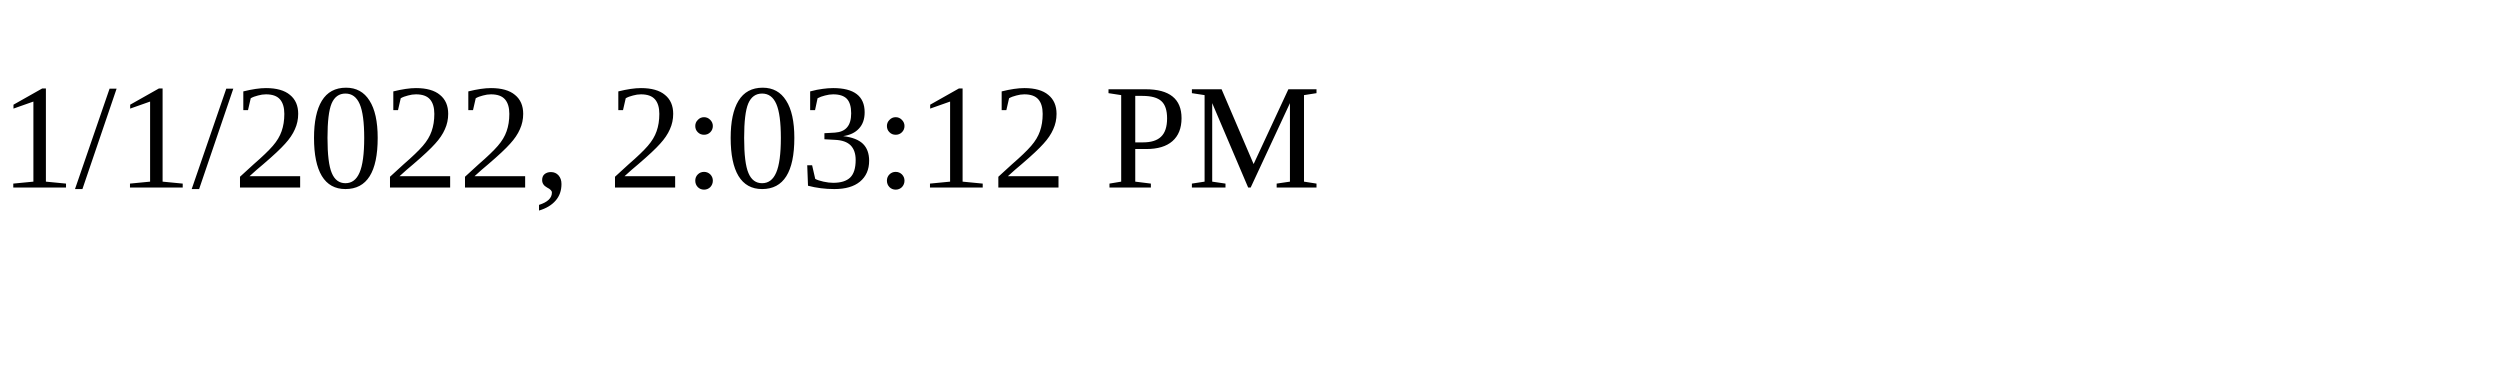
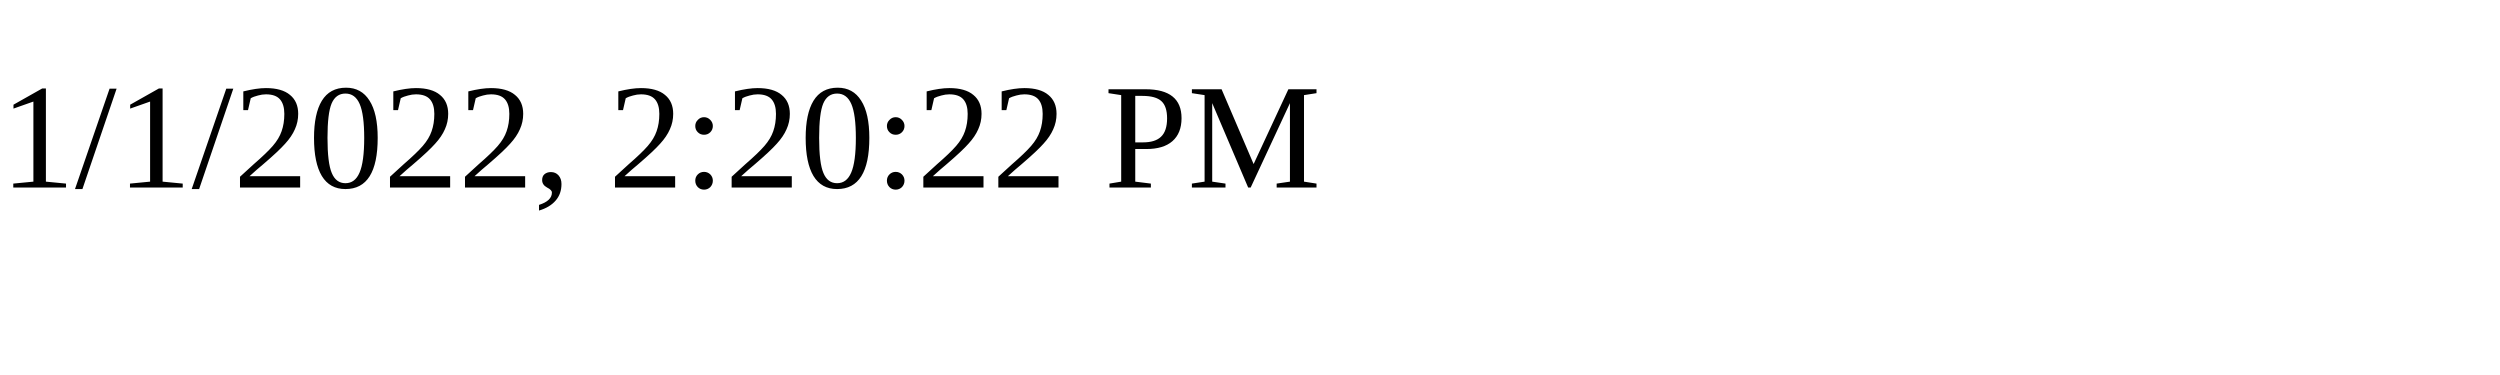
<svg xmlns="http://www.w3.org/2000/svg" height="30" width="200">
-   <text x="0" y="15">1/1/2022, 2:03:12 PM</text>
+   <text x="0" y="15">1/1/2022, 2:20:22 PM</text>
</svg>
